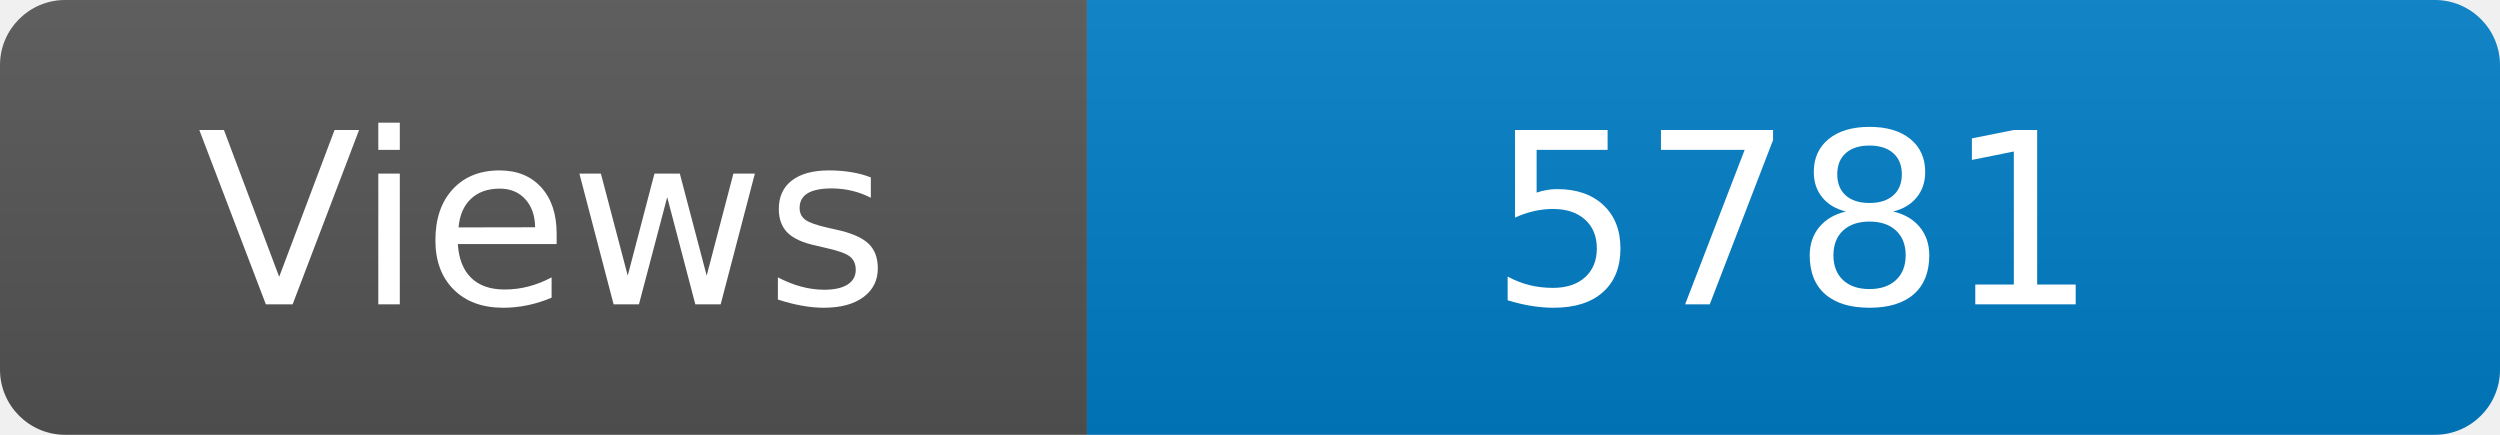
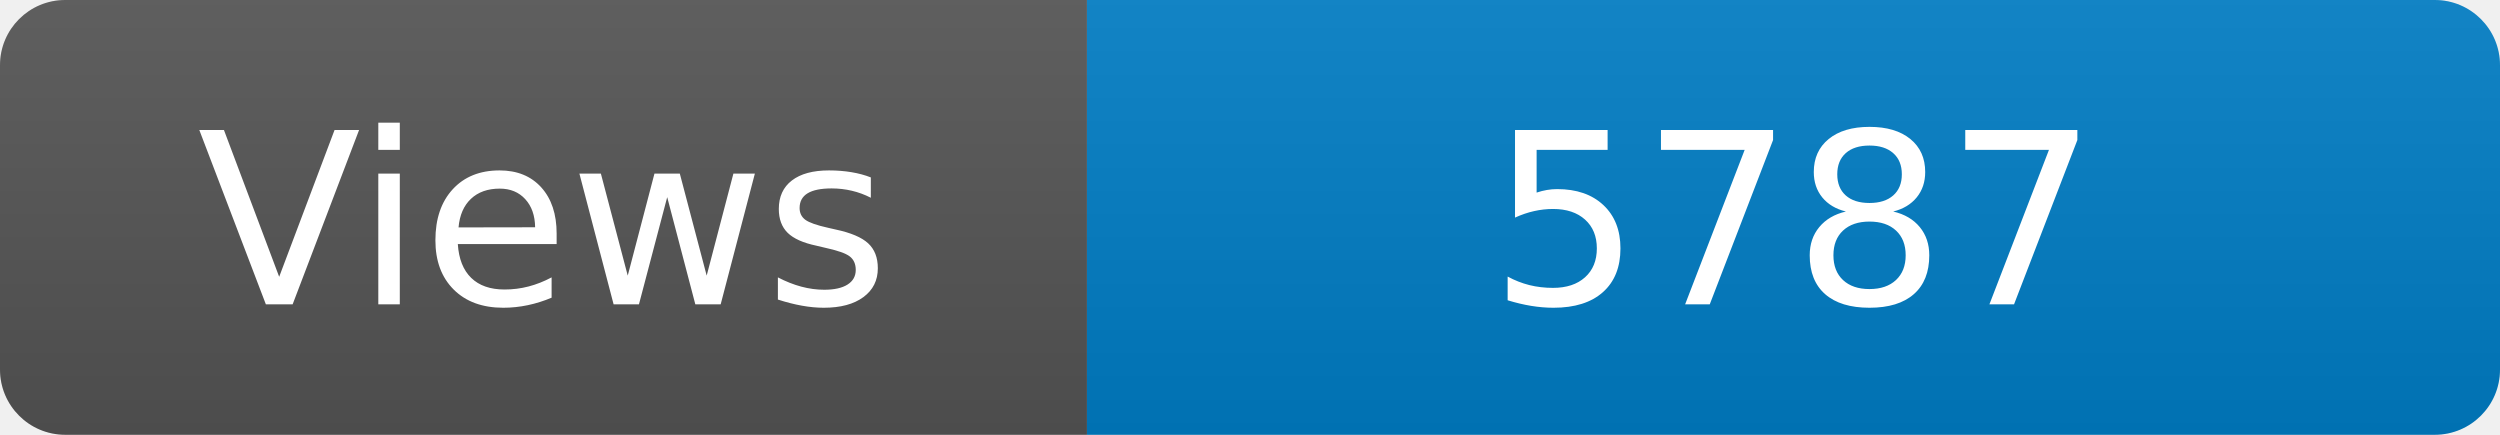
<svg xmlns="http://www.w3.org/2000/svg" width="115" height="20" role="img" aria-label="Maintained?: yes">
  <linearGradient id="s" x2="0" y2="100%">
    <stop offset="0" stop-color="#bbb" stop-opacity=".1" />
    <stop offset="1" stop-opacity=".1" />
  </linearGradient>
  <clipPath id="r">
    <rect width="115" height="20" rx="3" fill="#fff" />
  </clipPath>
  <g clip-path="url(#r)">
    <rect width="50" height="20" fill="#555" />
    <rect x="50" width="160" height="20" fill="#007ec6" />
    <rect width="115" height="20" fill="url(#s)" />
  </g>
  <g fill="#fff" text-anchor="middle" font-family="Verdana,Geneva,DejaVu Sans,sans-serif" font-size="110">
    <text x="250" y="140" transform="scale(.1)" fill="#fff">Views</text>
-     <text x="825" y="140" transform="scale(.1)" fill="#fff">5781</text>
+     <text x="825" y="140" transform="scale(.1)" fill="#fff">5787</text>
  </g>
</svg>
